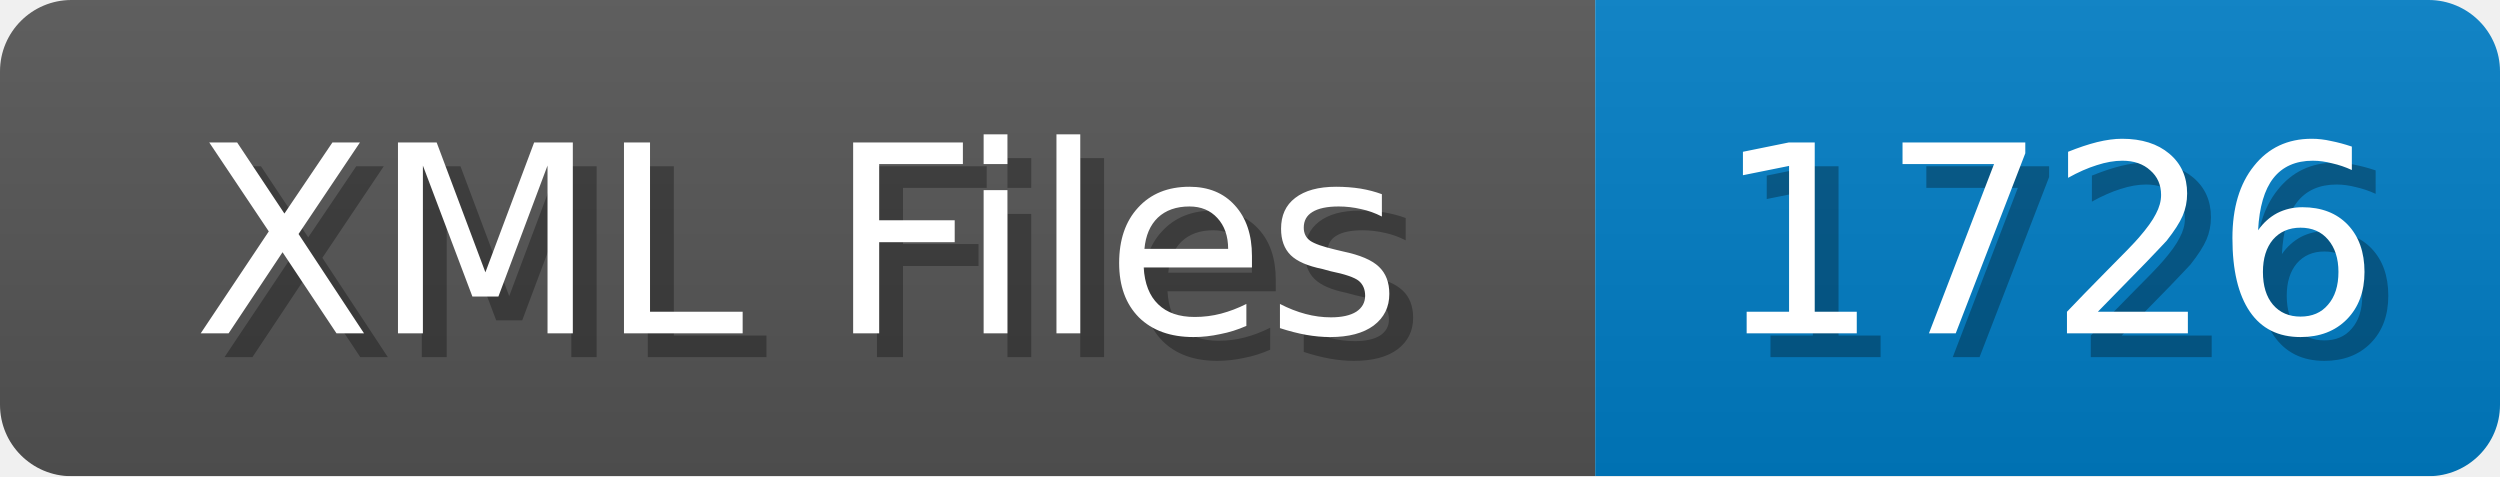
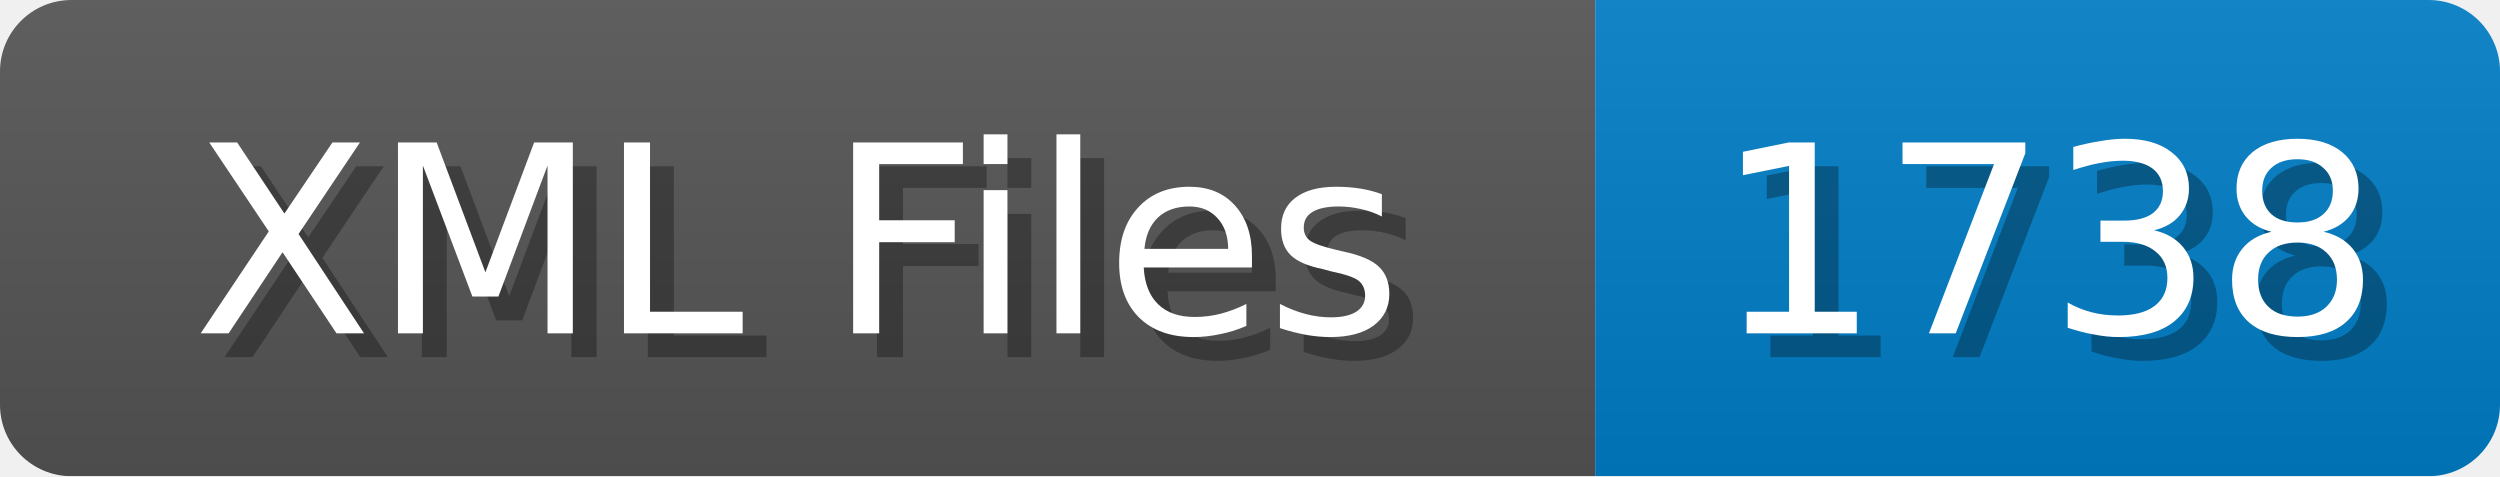
<svg xmlns="http://www.w3.org/2000/svg" width="105" height="20">
  <linearGradient id="b" x2="0" y2="100%">
    <stop offset="0" stop-color="#bbb" stop-opacity=".1" />
    <stop offset="1" stop-opacity=".1" />
  </linearGradient>
  <mask id="anybadge_1">
    <rect width="105" height="20" rx="3" fill="#fff" />
  </mask>
  <g mask="url(#anybadge_1)">
    <path fill="#555" d="M0 0h67v20H0z" />
    <path fill="#007ec6" d="M67 0h38v20H67z" />
    <path fill="url(#b)" d="M0 0h105v20H0z" />
  </g>
  <g fill="#fff" text-anchor="middle" font-family="DejaVu Sans,Verdana,Geneva,sans-serif" font-size="11">
    <text x="34.5" y="15" fill="#010101" fill-opacity=".3">XML Files</text>
    <text x="33.5" y="14">XML Files</text>
  </g>
  <g fill="#fff" text-anchor="middle" font-family="DejaVu Sans,Verdana,Geneva,sans-serif" font-size="11">
-     <text x="87.0" y="15" fill="#010101" fill-opacity=".3">1726</text>
-     <text x="86.0" y="14">1726</text>
+     <text x="87.0" y="15" fill="#010101" fill-opacity=".3">1738</text>
+     <text x="86.0" y="14">1738</text>
  </g>
</svg>
